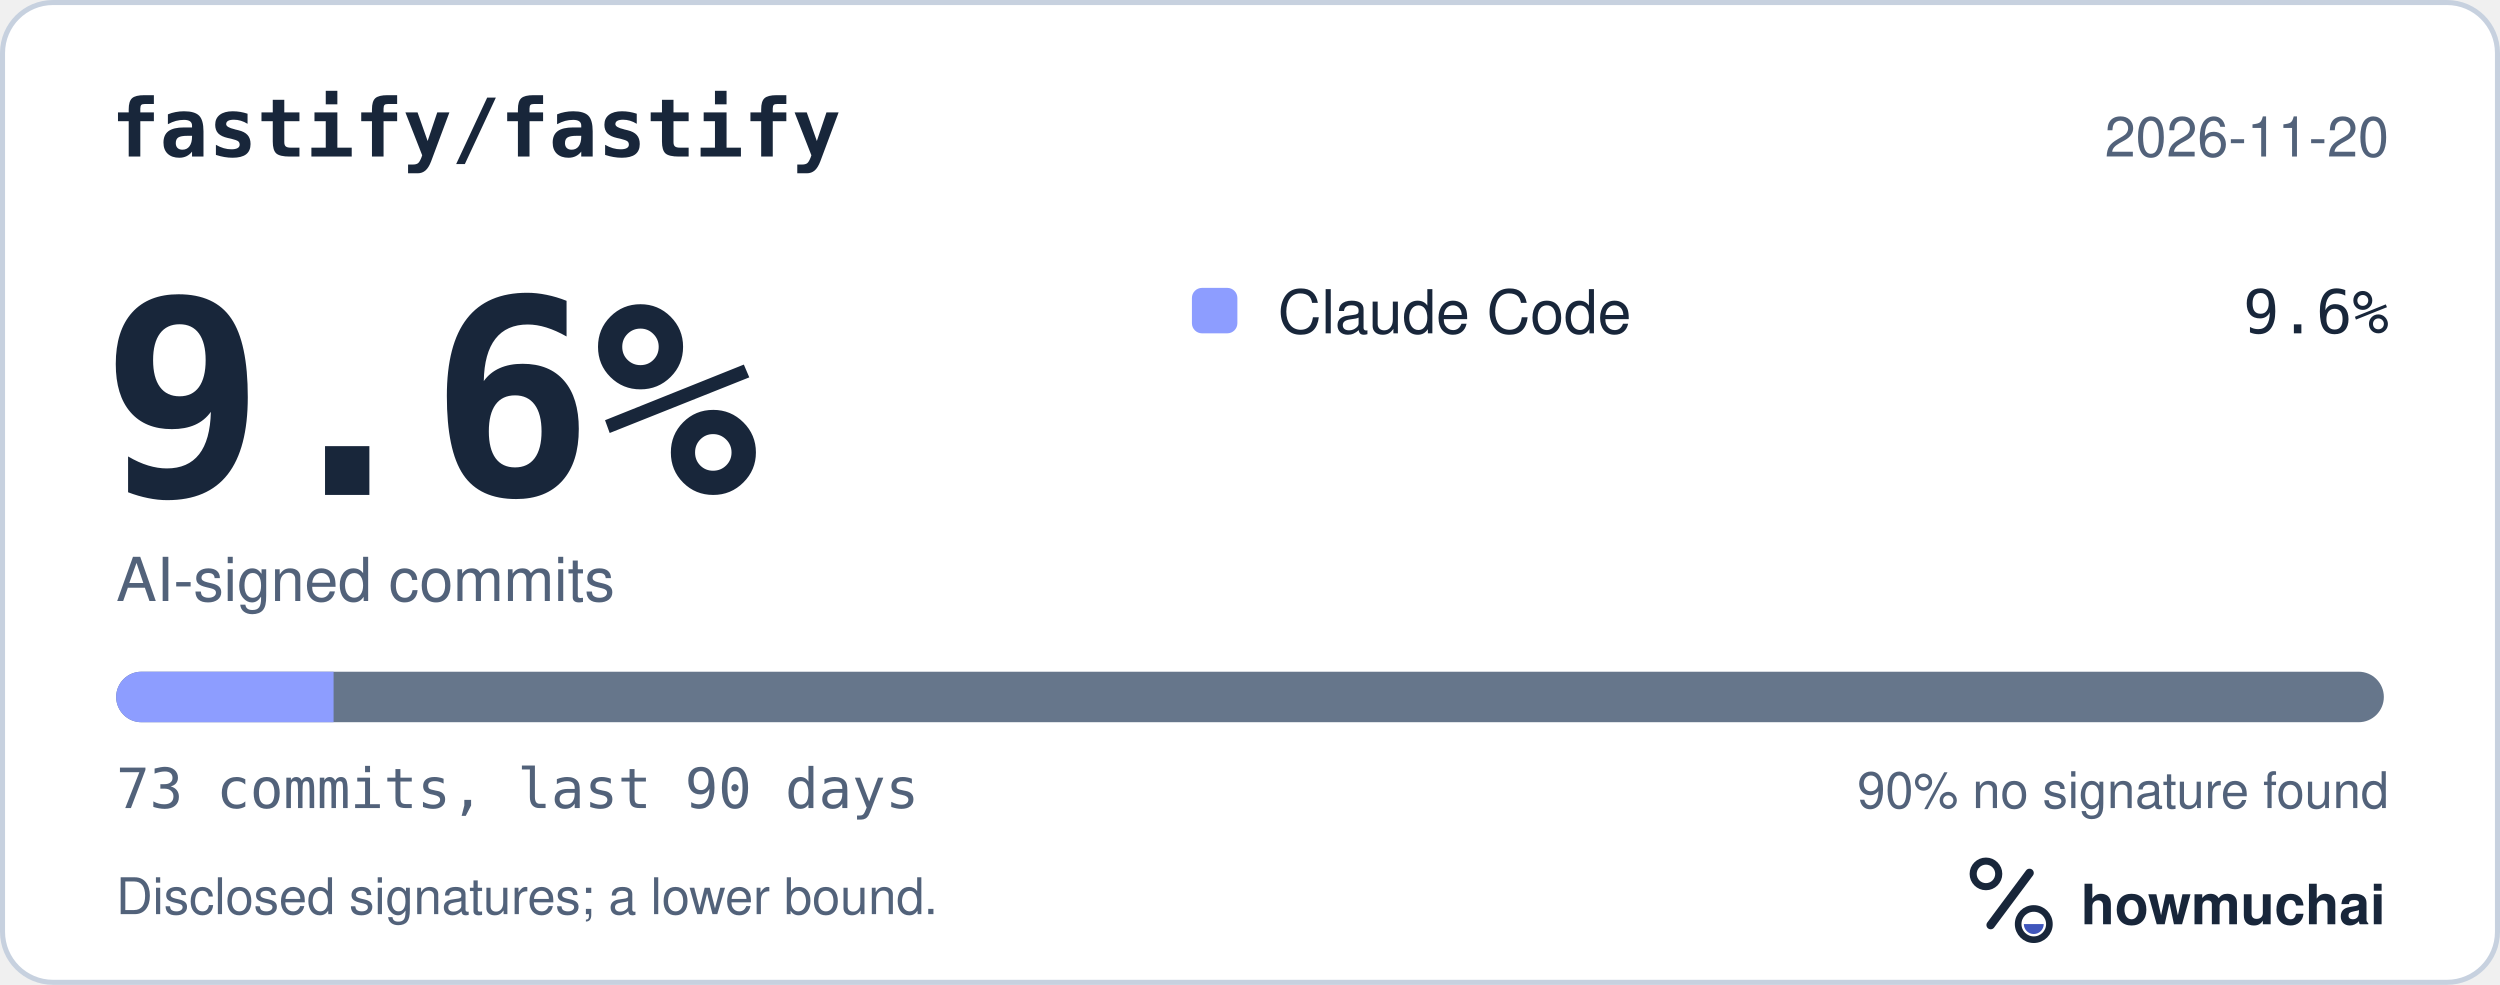
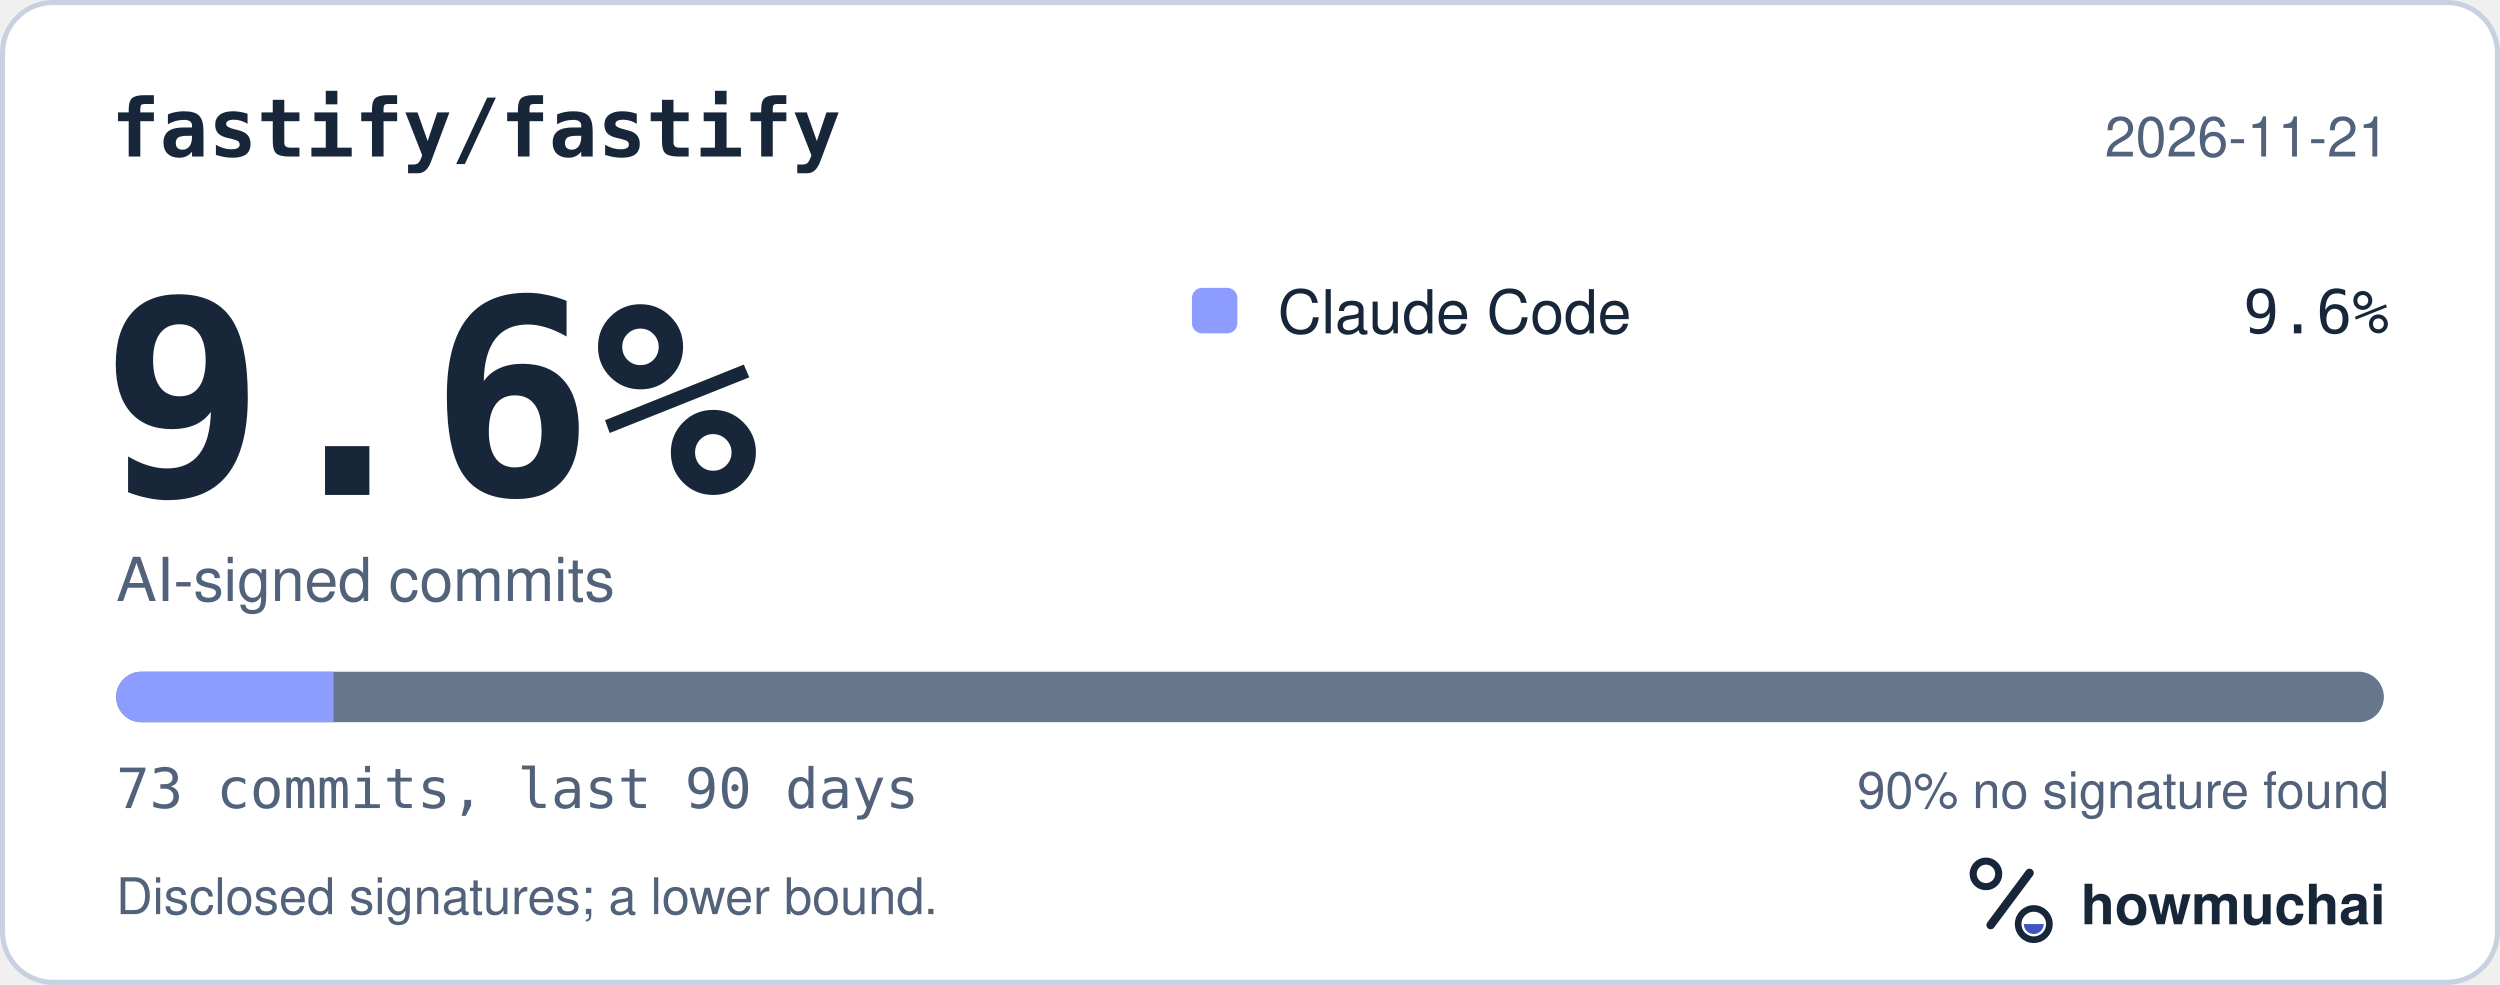
<svg xmlns="http://www.w3.org/2000/svg" width="495" height="195" viewBox="0 0 495 195" role="img" aria-labelledby="hm-t hm-d">
  <rect x="0.5" y="0.5" width="494" height="194" rx="10" fill="#FFFFFF" stroke="#C7D1DF" />
  <text x="22" y="31" fill="#18263A" font-family="ui-monospace, SF Mono, Menlo, Consolas, IBM Plex Mono, monospace" font-size="16" font-weight="600">fastify/fastify</text>
-   <text x="473" y="31" fill="#52627A" font-family="-apple-system, BlinkMacSystemFont, Segoe UI, Helvetica, Arial, Fira Sans, sans-serif" font-size="11" text-anchor="end">2026-11-20</text>
+   <text x="473" y="31" fill="#52627A" font-family="-apple-system, BlinkMacSystemFont, Segoe UI, Helvetica, Arial, Fira Sans, sans-serif" font-size="11" text-anchor="end">2026-11-21</text>
  <text x="20" y="98" fill="#18263A" font-family="ui-monospace, SF Mono, Menlo, Consolas, IBM Plex Mono, monospace" font-size="54" font-weight="700">9.6%</text>
  <text x="23" y="119" fill="#52627A" font-family="-apple-system, BlinkMacSystemFont, Segoe UI, Helvetica, Arial, Fira Sans, sans-serif" font-size="12">AI-signed commits</text>
  <rect x="236" y="57" width="9" height="9" rx="2" fill="#8D9DFF" />
  <text x="253" y="66" fill="#18263A" font-family="-apple-system, BlinkMacSystemFont, Segoe UI, Helvetica, Arial, Fira Sans, sans-serif" font-size="12">Claude Code</text>
  <text x="473" y="66" fill="#18263A" font-family="ui-monospace, SF Mono, Menlo, Consolas, IBM Plex Mono, monospace" font-size="12" text-anchor="end">9.6%</text>
  <defs>
    <clipPath id="hm-bar">
      <rect x="23" y="133" width="449" height="10" rx="5" />
    </clipPath>
  </defs>
  <rect x="23" y="133" width="449" height="10" rx="5" fill="#66768B" />
  <g clip-path="url(#hm-bar)">
    <rect x="23.00" y="133" width="43.05" height="10" fill="#8D9DFF" />
  </g>
  <text x="23" y="160" fill="#52627A" font-family="ui-monospace, SF Mono, Menlo, Consolas, IBM Plex Mono, monospace" font-size="11">73 commits, last 90 days</text>
  <text x="473" y="160" fill="#52627A" font-family="-apple-system, BlinkMacSystemFont, Segoe UI, Helvetica, Arial, Fira Sans, sans-serif" font-size="10" text-anchor="end">90% no signature found</text>
  <text x="23" y="181" fill="#52627A" font-family="-apple-system, BlinkMacSystemFont, Segoe UI, Helvetica, Arial, Fira Sans, sans-serif" font-size="10">Disclosed signatures; a lower bound.</text>
  <g transform="translate(386 166) scale(0.046875)">
    <circle cx="154" cy="150" r="54" fill="none" stroke="#18263A" stroke-width="30" />
    <path d="M174 366 338 146" fill="none" stroke="#18263A" stroke-width="36" stroke-linecap="round" />
    <circle cx="356" cy="362" r="66" fill="none" stroke="#18263A" stroke-width="28" />
    <path d="M314 362a42 42 0 0 0 84 0Z" fill="#4056BC" />
  </g>
  <text x="412" y="183" fill="#18263A" font-family="-apple-system, BlinkMacSystemFont, Segoe UI, Helvetica, Arial, Fira Sans, sans-serif" font-size="11" font-weight="650">howmuchai</text>
</svg>
